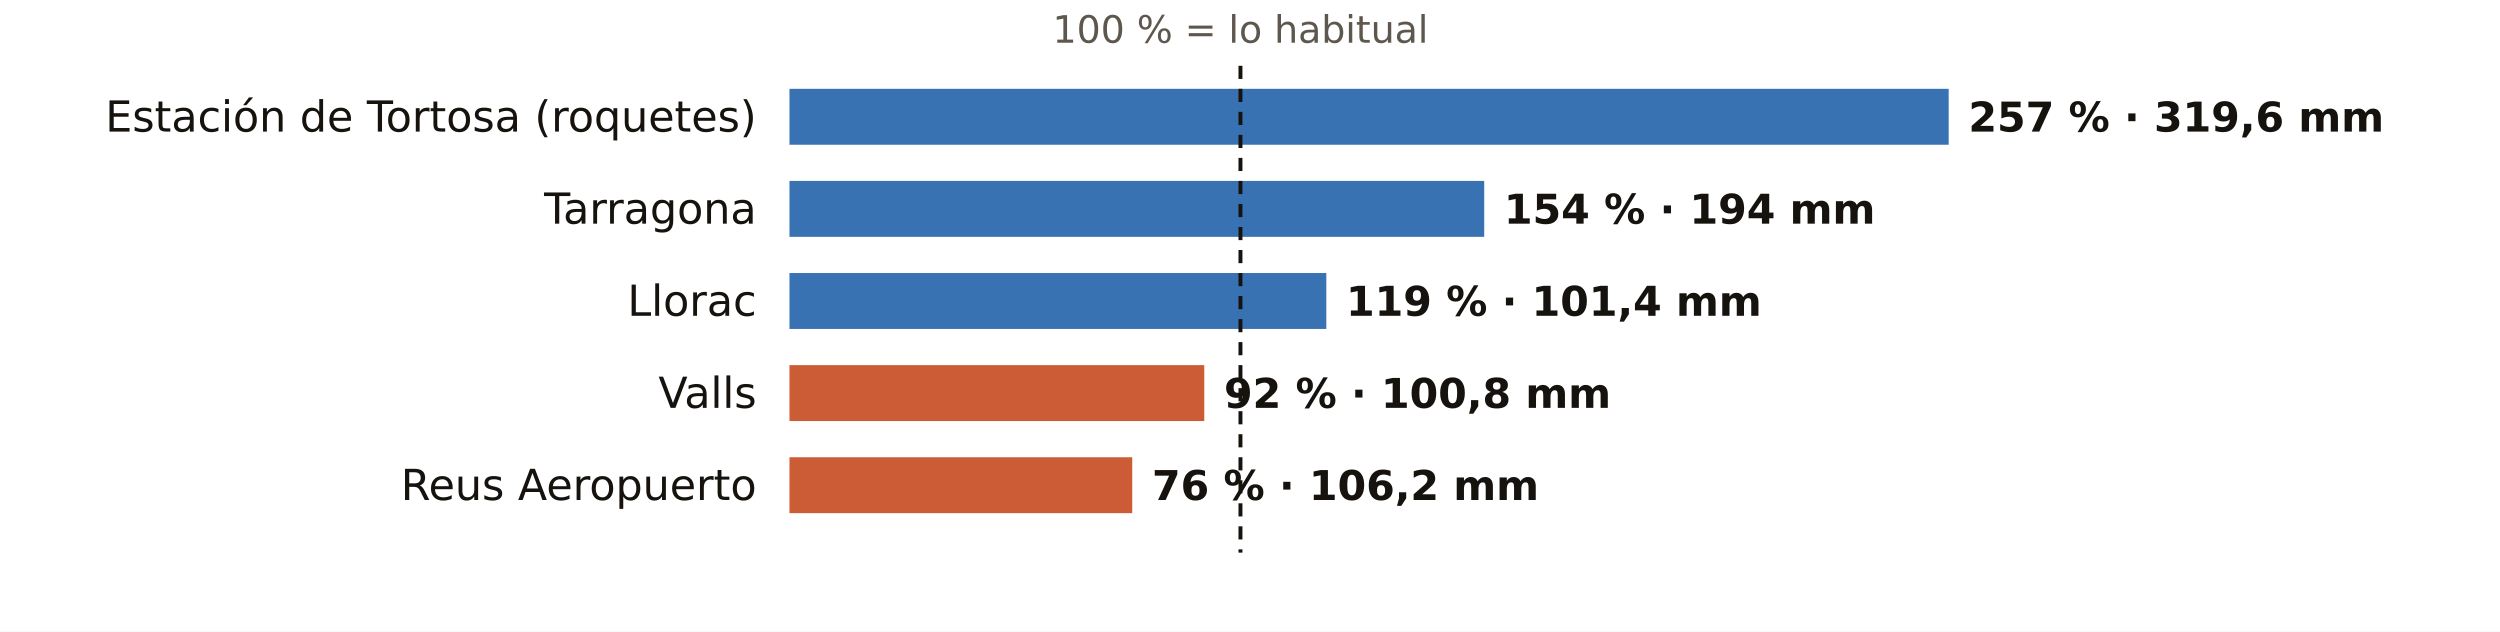
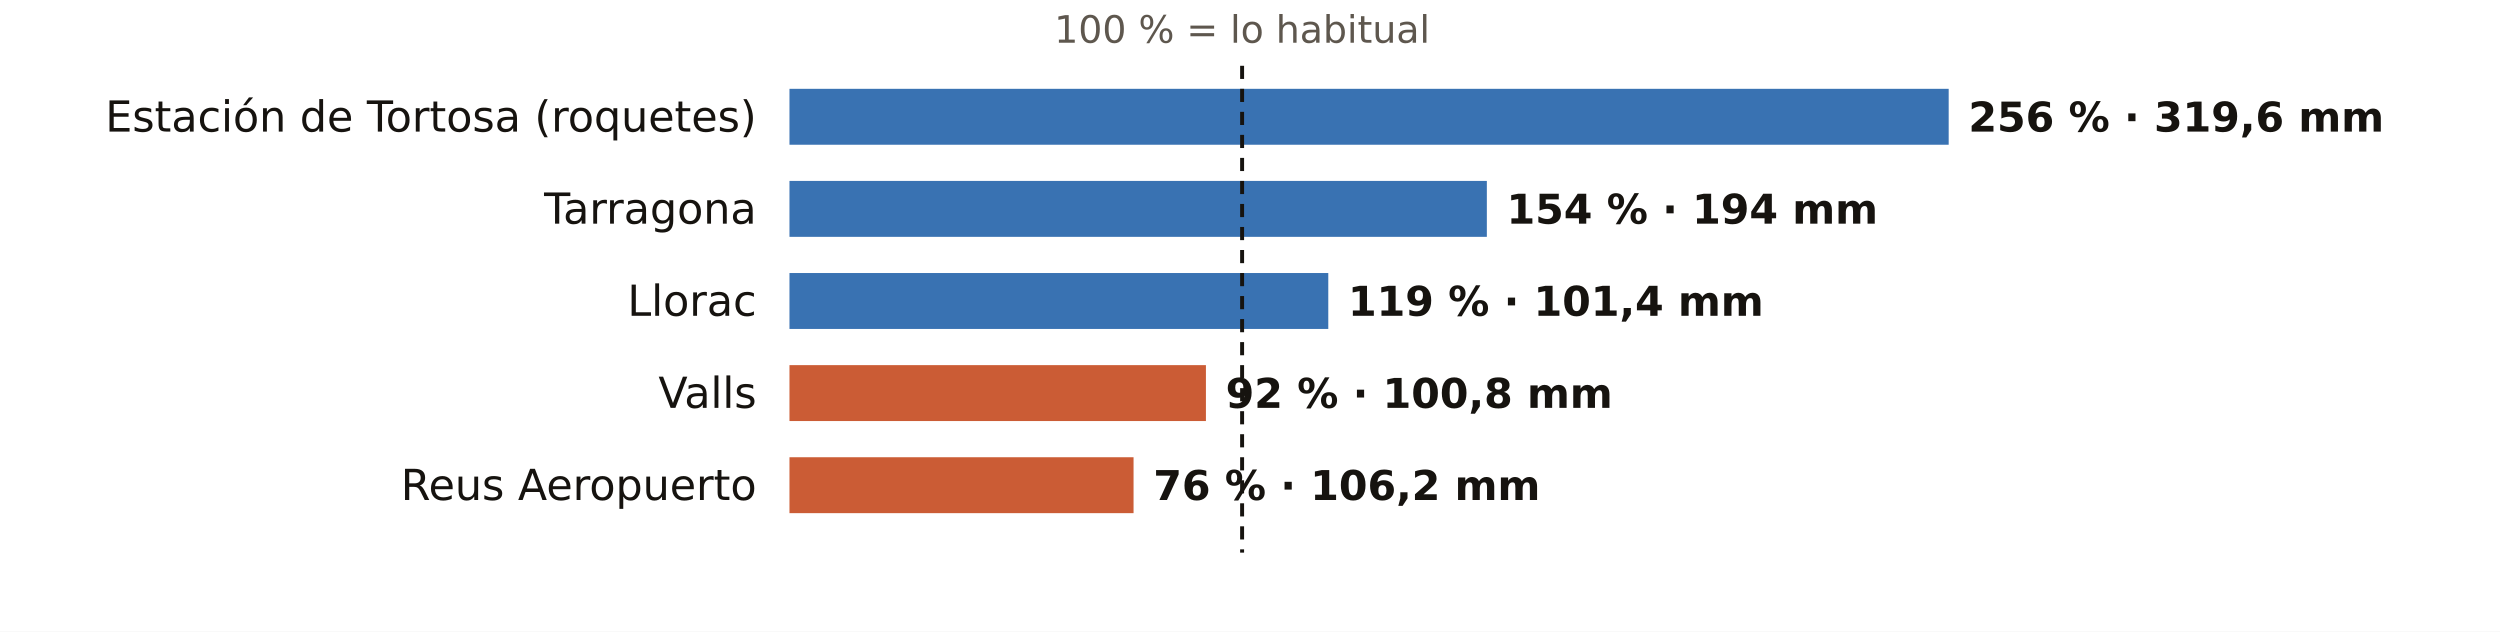
<svg xmlns="http://www.w3.org/2000/svg" viewBox="0 0 760 192" width="760" height="192" role="img" aria-label="El otoño en los pluviómetros de AEMET de Tarragona: % de lo habitual">
  <rect width="760" height="192" fill="#FFFFFF" />
-   <text x="377.1" y="13.0" font-size="11.5" fill="#5E574E" text-anchor="middle" font-weight="400" font-family="Public Sans, DejaVu Sans, Arial, sans-serif">100 % = lo habitual</text>
+   <text x="377.6" y="13.0" font-size="11.5" fill="#5E574E" text-anchor="middle" font-weight="400" font-family="Public Sans, DejaVu Sans, Arial, sans-serif">100 % = lo habitual</text>
  <text x="230.0" y="40.0" font-size="13" fill="#16130F" text-anchor="end" font-weight="500" font-family="Public Sans, DejaVu Sans, Arial, sans-serif">Estación de Tortosa (roquetes)</text>
  <rect x="240" y="27" width="352.4" height="17" fill="#1F5FA8" opacity="0.88" />
-   <text x="598.4" y="40.0" font-size="12.5" fill="#16130F" text-anchor="start" font-weight="600" font-family="Public Sans, DejaVu Sans, Arial, sans-serif">257 % · 319,6 mm</text>
+   <text x="598.4" y="40.0" font-size="12.5" fill="#16130F" text-anchor="start" font-weight="600" font-family="Public Sans, DejaVu Sans, Arial, sans-serif">256 % · 319,6 mm</text>
  <text x="230.0" y="68.0" font-size="13" fill="#16130F" text-anchor="end" font-weight="500" font-family="Public Sans, DejaVu Sans, Arial, sans-serif">Tarragona</text>
-   <rect x="240" y="55" width="211.2" height="17" fill="#1F5FA8" opacity="0.88" />
-   <text x="457.2" y="68.0" font-size="12.5" fill="#16130F" text-anchor="start" font-weight="600" font-family="Public Sans, DejaVu Sans, Arial, sans-serif">154 % · 194 mm</text>
+   <rect x="240" y="55" width="212.0" height="17" fill="#1F5FA8" opacity="0.88" />
+   <text x="458.0" y="68.0" font-size="12.5" fill="#16130F" text-anchor="start" font-weight="600" font-family="Public Sans, DejaVu Sans, Arial, sans-serif">154 % · 194 mm</text>
  <text x="230.0" y="96.0" font-size="13" fill="#16130F" text-anchor="end" font-weight="500" font-family="Public Sans, DejaVu Sans, Arial, sans-serif">Llorac</text>
-   <rect x="240" y="83" width="163.2" height="17" fill="#1F5FA8" opacity="0.88" />
-   <text x="409.2" y="96.0" font-size="12.5" fill="#16130F" text-anchor="start" font-weight="600" font-family="Public Sans, DejaVu Sans, Arial, sans-serif">119 % · 101,4 mm</text>
+   <rect x="240" y="83" width="163.8" height="17" fill="#1F5FA8" opacity="0.88" />
+   <text x="409.8" y="96.0" font-size="12.5" fill="#16130F" text-anchor="start" font-weight="600" font-family="Public Sans, DejaVu Sans, Arial, sans-serif">119 % · 101,4 mm</text>
  <text x="230.0" y="124.0" font-size="13" fill="#16130F" text-anchor="end" font-weight="500" font-family="Public Sans, DejaVu Sans, Arial, sans-serif">Valls</text>
-   <rect x="240" y="111" width="126.1" height="17" fill="#C4461A" opacity="0.88" />
-   <text x="372.1" y="124.0" font-size="12.5" fill="#16130F" text-anchor="start" font-weight="600" font-family="Public Sans, DejaVu Sans, Arial, sans-serif">92 % · 100,8 mm</text>
+   <rect x="240" y="111" width="126.6" height="17" fill="#C4461A" opacity="0.88" />
+   <text x="372.6" y="124.0" font-size="12.5" fill="#16130F" text-anchor="start" font-weight="600" font-family="Public Sans, DejaVu Sans, Arial, sans-serif">92 % · 100,8 mm</text>
  <text x="230.0" y="152.0" font-size="13" fill="#16130F" text-anchor="end" font-weight="500" font-family="Public Sans, DejaVu Sans, Arial, sans-serif">Reus Aeropuerto</text>
-   <rect x="240" y="139" width="104.2" height="17" fill="#C4461A" opacity="0.88" />
-   <text x="350.2" y="152.0" font-size="12.5" fill="#16130F" text-anchor="start" font-weight="600" font-family="Public Sans, DejaVu Sans, Arial, sans-serif">76 % · 106,2 mm</text>
-   <line x1="377.1" x2="377.1" y1="20" y2="168" stroke="#16130F" stroke-width="1.2" stroke-dasharray="4 3" />
+   <rect x="240" y="139" width="104.6" height="17" fill="#C4461A" opacity="0.88" />
+   <text x="350.6" y="152.0" font-size="12.5" fill="#16130F" text-anchor="start" font-weight="600" font-family="Public Sans, DejaVu Sans, Arial, sans-serif">76 % · 106,2 mm</text>
+   <line x1="377.6" x2="377.6" y1="20" y2="168" stroke="#16130F" stroke-width="1.2" stroke-dasharray="4 3" />
</svg>
